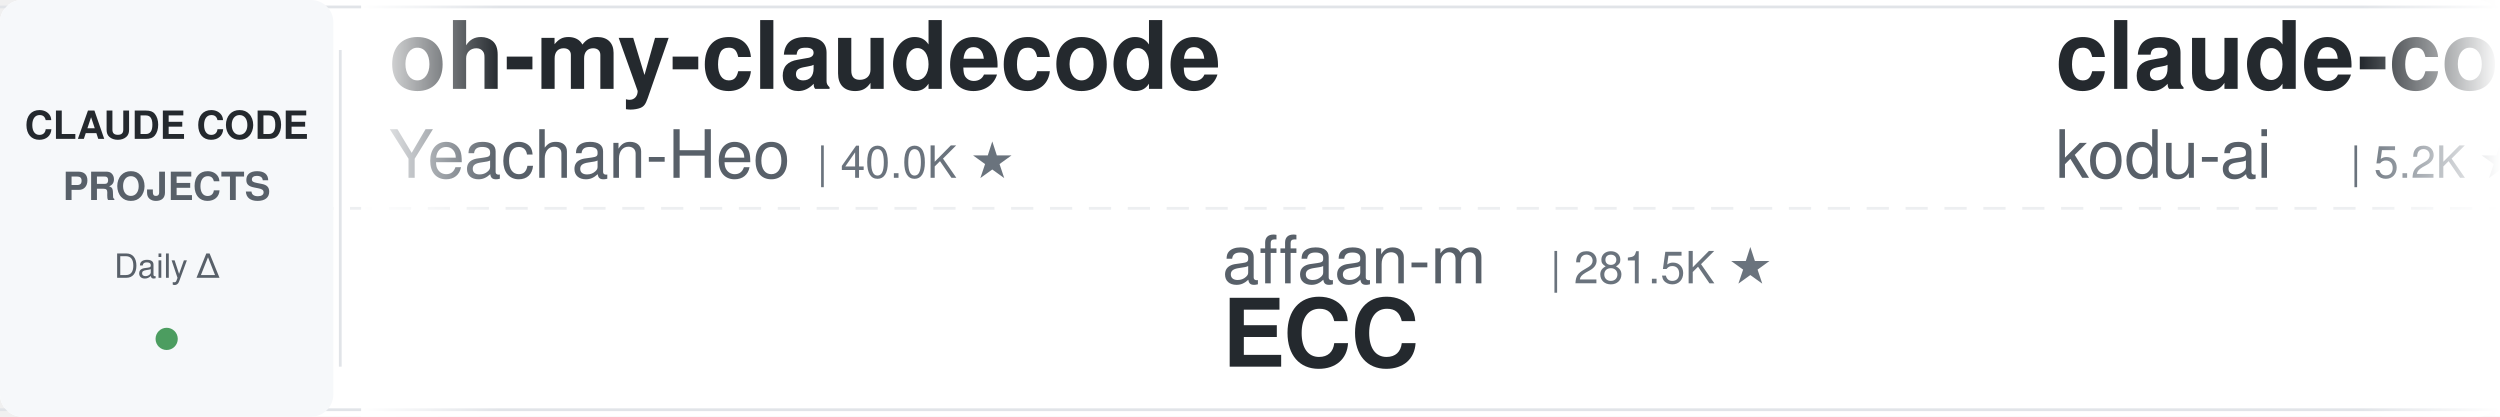
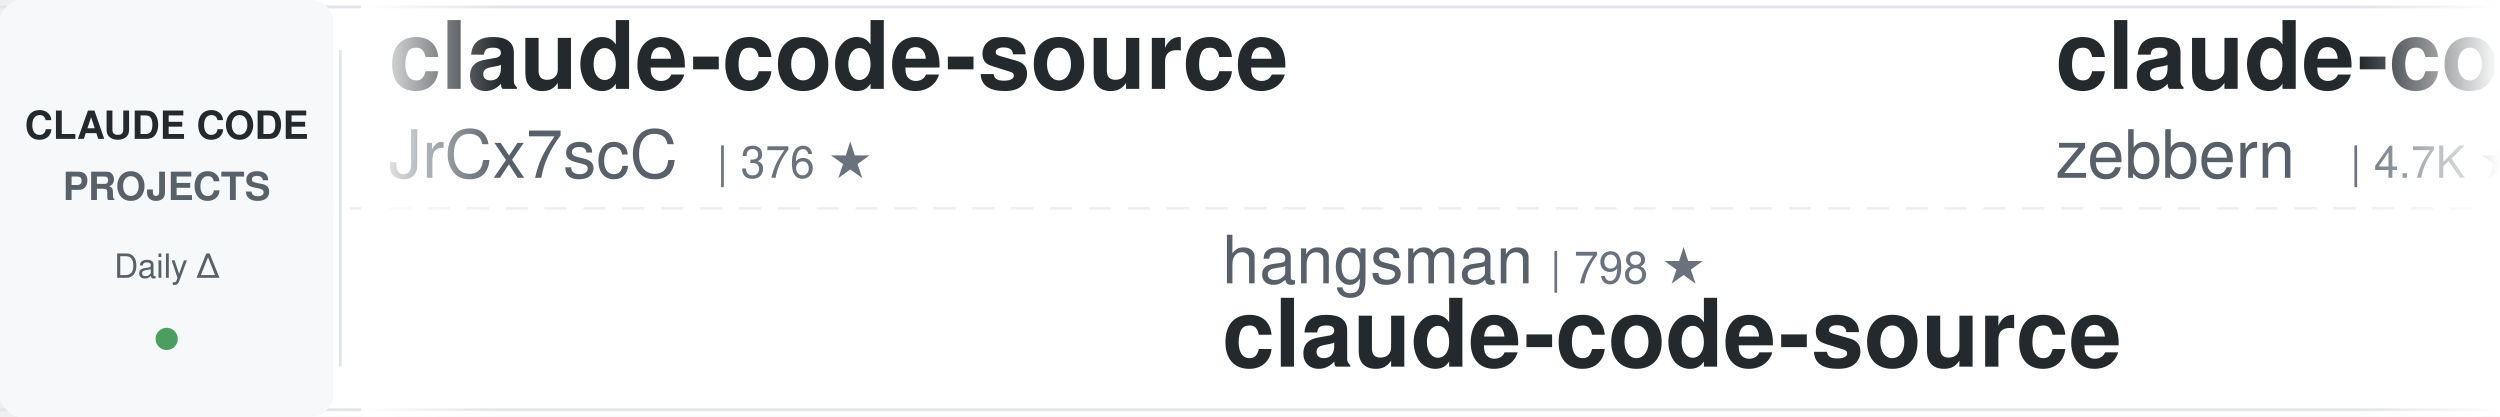
<svg xmlns="http://www.w3.org/2000/svg" width="900" height="150">
  <defs>
    <linearGradient id="leftFade" x1="0%" y1="0%" x2="100%" y2="0%">
      <stop offset="0%" style="stop-color:#ffffff;stop-opacity:1" />
      <stop offset="100%" style="stop-color:#ffffff;stop-opacity:0" />
    </linearGradient>
    <linearGradient id="rightFade" x1="0%" y1="0%" x2="100%" y2="0%">
      <stop offset="0%" style="stop-color:#ffffff;stop-opacity:0" />
      <stop offset="100%" style="stop-color:#ffffff;stop-opacity:1" />
    </linearGradient>
  </defs>
  <rect width="900" height="150" fill="#ffffff" rx="8" />
  <rect x="0" y="2" width="900" height="1" fill="#e1e4e8" />
  <rect x="0" y="147" width="900" height="1" fill="#e1e4e8" />
  <line x1="0" y1="75" x2="900" y2="75" stroke="#e1e4e8" stroke-width="1" stroke-dasharray="8 6" opacity="0.6" />
  <rect x="0" y="0" width="120" height="150" fill="#f6f8fa" rx="8" />
  <text x="60" y="50" font-family="-apple-system, BlinkMacSystemFont, 'Segoe UI', Helvetica, Arial, sans-serif" font-size="14" font-weight="600" fill="#24292e" text-anchor="middle">CLAUDE CODE</text>
  <text x="60" y="72" font-family="-apple-system, BlinkMacSystemFont, 'Segoe UI', Helvetica, Arial, sans-serif" font-size="14" font-weight="600" fill="#586069" text-anchor="middle">PROJECTS</text>
  <text x="60" y="100" font-family="-apple-system, BlinkMacSystemFont, 'Segoe UI', Helvetica, Arial, sans-serif" font-size="12" font-weight="500" fill="#586069" text-anchor="middle">Daily Δ</text>
  <circle cx="60" cy="122" r="4" fill="#22863a" opacity="0.8" />
  <rect x="122" y="18" width="1" height="114" fill="#e1e4e8" />
  <clipPath id="tickerClip">
    <rect x="130" y="0" width="770" height="150" />
  </clipPath>
  <g clip-path="url(#tickerClip)">
    <g id="tickerItems">
      <animateTransform attributeName="transform" attributeType="XML" type="translate" from="0 0" to="-3000 0" dur="54s" repeatCount="indefinite" />
      <g transform="translate(0, 0)">
-         <text x="140" y="32" font-family="-apple-system, BlinkMacSystemFont, 'Segoe UI', Helvetica, Arial, sans-serif" font-size="34" font-weight="600" fill="#24292e">oh-my-claudecode</text>
-         <text x="140" y="64" font-family="-apple-system, BlinkMacSystemFont, 'Segoe UI', Helvetica, Arial, sans-serif" font-size="24" font-weight="400" fill="#586069">Yeachan-Heo</text>
-         <text x="294" y="64" font-family="-apple-system, BlinkMacSystemFont, 'Segoe UI', Helvetica, Arial, sans-serif" font-size="16" font-weight="500" fill="#6a737d">| 40.0K ★</text>
+         <text x="140" y="32" font-family="-apple-system, BlinkMacSystemFont, 'Segoe UI', Helvetica, Arial, sans-serif" font-size="34" font-weight="600" fill="#24292e">claude-code-source</text>
+         <text x="140" y="64" font-family="-apple-system, BlinkMacSystemFont, 'Segoe UI', Helvetica, Arial, sans-serif" font-size="24" font-weight="400" fill="#586069">JrCx7scC</text>
+         <text x="258" y="64" font-family="-apple-system, BlinkMacSystemFont, 'Segoe UI', Helvetica, Arial, sans-serif" font-size="16" font-weight="500" fill="#6a737d">| 376 ★</text>
      </g>
      <g transform="translate(300, 0)">
-         <text x="140" y="102" font-family="-apple-system, BlinkMacSystemFont, 'Segoe UI', Helvetica, Arial, sans-serif" font-size="24" font-weight="400" fill="#586069">affaan-m</text>
-         <text x="258" y="102" font-family="-apple-system, BlinkMacSystemFont, 'Segoe UI', Helvetica, Arial, sans-serif" font-size="16" font-weight="500" fill="#6a737d">| 281.5K ★</text>
-         <text x="140" y="132" font-family="-apple-system, BlinkMacSystemFont, 'Segoe UI', Helvetica, Arial, sans-serif" font-size="34" font-weight="600" fill="#24292e">ECC</text>
+         <text x="140" y="102" font-family="-apple-system, BlinkMacSystemFont, 'Segoe UI', Helvetica, Arial, sans-serif" font-size="24" font-weight="400" fill="#586069">hangsman</text>
+         <text x="258" y="102" font-family="-apple-system, BlinkMacSystemFont, 'Segoe UI', Helvetica, Arial, sans-serif" font-size="16" font-weight="500" fill="#6a737d">| 798 ★</text>
+         <text x="140" y="132" font-family="-apple-system, BlinkMacSystemFont, 'Segoe UI', Helvetica, Arial, sans-serif" font-size="34" font-weight="600" fill="#24292e">claude-code-source</text>
      </g>
      <g transform="translate(600, 0)">
-         <text x="140" y="32" font-family="-apple-system, BlinkMacSystemFont, 'Segoe UI', Helvetica, Arial, sans-serif" font-size="34" font-weight="600" fill="#24292e">claude-coder</text>
-         <text x="140" y="64" font-family="-apple-system, BlinkMacSystemFont, 'Segoe UI', Helvetica, Arial, sans-serif" font-size="24" font-weight="400" fill="#586069">kodu-ai</text>
-         <text x="246" y="64" font-family="-apple-system, BlinkMacSystemFont, 'Segoe UI', Helvetica, Arial, sans-serif" font-size="16" font-weight="500" fill="#6a737d">| 5.2K ★</text>
+         <text x="140" y="32" font-family="-apple-system, BlinkMacSystemFont, 'Segoe UI', Helvetica, Arial, sans-serif" font-size="34" font-weight="600" fill="#24292e">claude-code-guide</text>
+         <text x="140" y="64" font-family="-apple-system, BlinkMacSystemFont, 'Segoe UI', Helvetica, Arial, sans-serif" font-size="24" font-weight="400" fill="#586069">zebbern</text>
+         <text x="246" y="64" font-family="-apple-system, BlinkMacSystemFont, 'Segoe UI', Helvetica, Arial, sans-serif" font-size="16" font-weight="500" fill="#6a737d">| 4.7K ★</text>
      </g>
      <g transform="translate(900, 0)">
-         <text x="140" y="102" font-family="-apple-system, BlinkMacSystemFont, 'Segoe UI', Helvetica, Arial, sans-serif" font-size="24" font-weight="400" fill="#586069">Chachamaru127</text>
-         <text x="318" y="102" font-family="-apple-system, BlinkMacSystemFont, 'Segoe UI', Helvetica, Arial, sans-serif" font-size="16" font-weight="500" fill="#6a737d">| 3.2K ★</text>
-         <text x="140" y="132" font-family="-apple-system, BlinkMacSystemFont, 'Segoe UI', Helvetica, Arial, sans-serif" font-size="34" font-weight="600" fill="#24292e">claude-code-harness</text>
+         <text x="140" y="102" font-family="-apple-system, BlinkMacSystemFont, 'Segoe UI', Helvetica, Arial, sans-serif" font-size="24" font-weight="400" fill="#586069">overwirehq</text>
+         <text x="282" y="102" font-family="-apple-system, BlinkMacSystemFont, 'Segoe UI', Helvetica, Arial, sans-serif" font-size="16" font-weight="500" fill="#6a737d">| 2.8K ★</text>
+         <text x="140" y="132" font-family="-apple-system, BlinkMacSystemFont, 'Segoe UI', Helvetica, Arial, sans-serif" font-size="34" font-weight="600" fill="#24292e">claude-code-telegram</text>
      </g>
      <g transform="translate(1200, 0)">
-         <text x="140" y="32" font-family="-apple-system, BlinkMacSystemFont, 'Segoe UI', Helvetica, Arial, sans-serif" font-size="34" font-weight="600" fill="#24292e">claude-code-transcripts</text>
-         <text x="140" y="64" font-family="-apple-system, BlinkMacSystemFont, 'Segoe UI', Helvetica, Arial, sans-serif" font-size="24" font-weight="400" fill="#586069">simonw</text>
-         <text x="234" y="64" font-family="-apple-system, BlinkMacSystemFont, 'Segoe UI', Helvetica, Arial, sans-serif" font-size="16" font-weight="500" fill="#6a737d">| 1.7K ★</text>
+         <text x="140" y="32" font-family="-apple-system, BlinkMacSystemFont, 'Segoe UI', Helvetica, Arial, sans-serif" font-size="34" font-weight="600" fill="#24292e">claude-code-rev</text>
+         <text x="140" y="64" font-family="-apple-system, BlinkMacSystemFont, 'Segoe UI', Helvetica, Arial, sans-serif" font-size="24" font-weight="400" fill="#586069">oboard</text>
+         <text x="234" y="64" font-family="-apple-system, BlinkMacSystemFont, 'Segoe UI', Helvetica, Arial, sans-serif" font-size="16" font-weight="500" fill="#6a737d">| 3.3K ★</text>
      </g>
      <g transform="translate(1500, 0)">
-         <text x="140" y="102" font-family="-apple-system, BlinkMacSystemFont, 'Segoe UI', Helvetica, Arial, sans-serif" font-size="24" font-weight="400" fill="#586069">anthropics</text>
-         <text x="282" y="102" font-family="-apple-system, BlinkMacSystemFont, 'Segoe UI', Helvetica, Arial, sans-serif" font-size="16" font-weight="500" fill="#6a737d">| 6.4K ★</text>
-         <text x="140" y="132" font-family="-apple-system, BlinkMacSystemFont, 'Segoe UI', Helvetica, Arial, sans-serif" font-size="34" font-weight="600" fill="#24292e">claude-code-security-rev...</text>
+         <text x="140" y="102" font-family="-apple-system, BlinkMacSystemFont, 'Segoe UI', Helvetica, Arial, sans-serif" font-size="24" font-weight="400" fill="#586069">andrew-kramer-inno</text>
+         <text x="378" y="102" font-family="-apple-system, BlinkMacSystemFont, 'Segoe UI', Helvetica, Arial, sans-serif" font-size="16" font-weight="500" fill="#6a737d">| 593 ★</text>
+         <text x="140" y="132" font-family="-apple-system, BlinkMacSystemFont, 'Segoe UI', Helvetica, Arial, sans-serif" font-size="34" font-weight="600" fill="#24292e">claude-code-source-build</text>
      </g>
      <g transform="translate(1800, 0)">
-         <text x="140" y="32" font-family="-apple-system, BlinkMacSystemFont, 'Segoe UI', Helvetica, Arial, sans-serif" font-size="34" font-weight="600" fill="#24292e">ClaudeCodeAgents</text>
-         <text x="140" y="64" font-family="-apple-system, BlinkMacSystemFont, 'Segoe UI', Helvetica, Arial, sans-serif" font-size="24" font-weight="400" fill="#586069">darcyegb</text>
-         <text x="258" y="64" font-family="-apple-system, BlinkMacSystemFont, 'Segoe UI', Helvetica, Arial, sans-serif" font-size="16" font-weight="500" fill="#6a737d">| 777 ★</text>
+         <text x="140" y="32" font-family="-apple-system, BlinkMacSystemFont, 'Segoe UI', Helvetica, Arial, sans-serif" font-size="34" font-weight="600" fill="#24292e">sc-claude-code-files</text>
+         <text x="140" y="64" font-family="-apple-system, BlinkMacSystemFont, 'Segoe UI', Helvetica, Arial, sans-serif" font-size="24" font-weight="400" fill="#586069">https-deeplearning-ai</text>
+         <text x="414" y="64" font-family="-apple-system, BlinkMacSystemFont, 'Segoe UI', Helvetica, Arial, sans-serif" font-size="16" font-weight="500" fill="#6a737d">| 556 ★</text>
      </g>
      <g transform="translate(2100, 0)">
-         <text x="140" y="102" font-family="-apple-system, BlinkMacSystemFont, 'Segoe UI', Helvetica, Arial, sans-serif" font-size="24" font-weight="400" fill="#586069">shanraisshan</text>
-         <text x="306" y="102" font-family="-apple-system, BlinkMacSystemFont, 'Segoe UI', Helvetica, Arial, sans-serif" font-size="16" font-weight="500" fill="#6a737d">| 67.7K ★</text>
-         <text x="140" y="132" font-family="-apple-system, BlinkMacSystemFont, 'Segoe UI', Helvetica, Arial, sans-serif" font-size="34" font-weight="600" fill="#24292e">claude-code-best-practic...</text>
+         <text x="140" y="102" font-family="-apple-system, BlinkMacSystemFont, 'Segoe UI', Helvetica, Arial, sans-serif" font-size="24" font-weight="400" fill="#586069">wanshuiyin</text>
+         <text x="282" y="102" font-family="-apple-system, BlinkMacSystemFont, 'Segoe UI', Helvetica, Arial, sans-serif" font-size="16" font-weight="500" fill="#6a737d">| 17.6K ★</text>
+         <text x="140" y="132" font-family="-apple-system, BlinkMacSystemFont, 'Segoe UI', Helvetica, Arial, sans-serif" font-size="34" font-weight="600" fill="#24292e">Auto-claude-code-researc...</text>
      </g>
      <g transform="translate(2400, 0)">
-         <text x="140" y="32" font-family="-apple-system, BlinkMacSystemFont, 'Segoe UI', Helvetica, Arial, sans-serif" font-size="34" font-weight="600" fill="#24292e">claude-code-proxy</text>
-         <text x="140" y="64" font-family="-apple-system, BlinkMacSystemFont, 'Segoe UI', Helvetica, Arial, sans-serif" font-size="24" font-weight="400" fill="#586069">1rgs</text>
-         <text x="210" y="64" font-family="-apple-system, BlinkMacSystemFont, 'Segoe UI', Helvetica, Arial, sans-serif" font-size="16" font-weight="500" fill="#6a737d">| 3.8K ★</text>
+         <text x="140" y="32" font-family="-apple-system, BlinkMacSystemFont, 'Segoe UI', Helvetica, Arial, sans-serif" font-size="34" font-weight="600" fill="#24292e">awesome-claude-code-plug...</text>
+         <text x="140" y="64" font-family="-apple-system, BlinkMacSystemFont, 'Segoe UI', Helvetica, Arial, sans-serif" font-size="24" font-weight="400" fill="#586069">ccplugins</text>
+         <text x="270" y="64" font-family="-apple-system, BlinkMacSystemFont, 'Segoe UI', Helvetica, Arial, sans-serif" font-size="16" font-weight="500" fill="#6a737d">| 974 ★</text>
      </g>
      <g transform="translate(2700, 0)">
-         <text x="140" y="102" font-family="-apple-system, BlinkMacSystemFont, 'Segoe UI', Helvetica, Arial, sans-serif" font-size="24" font-weight="400" fill="#586069">krusemediallc</text>
-         <text x="318" y="102" font-family="-apple-system, BlinkMacSystemFont, 'Segoe UI', Helvetica, Arial, sans-serif" font-size="16" font-weight="500" fill="#6a737d">| 1.6K ★</text>
-         <text x="140" y="132" font-family="-apple-system, BlinkMacSystemFont, 'Segoe UI', Helvetica, Arial, sans-serif" font-size="34" font-weight="600" fill="#24292e">arcads-claude-code</text>
+         <text x="140" y="102" font-family="-apple-system, BlinkMacSystemFont, 'Segoe UI', Helvetica, Arial, sans-serif" font-size="24" font-weight="400" fill="#586069">1rgs</text>
+         <text x="210" y="102" font-family="-apple-system, BlinkMacSystemFont, 'Segoe UI', Helvetica, Arial, sans-serif" font-size="16" font-weight="500" fill="#6a737d">| 3.8K ★</text>
+         <text x="140" y="132" font-family="-apple-system, BlinkMacSystemFont, 'Segoe UI', Helvetica, Arial, sans-serif" font-size="34" font-weight="600" fill="#24292e">claude-code-proxy</text>
      </g>
      <g transform="translate(3000, 0)">
-         <text x="140" y="32" font-family="-apple-system, BlinkMacSystemFont, 'Segoe UI', Helvetica, Arial, sans-serif" font-size="34" font-weight="600" fill="#24292e">oh-my-claudecode</text>
-         <text x="140" y="64" font-family="-apple-system, BlinkMacSystemFont, 'Segoe UI', Helvetica, Arial, sans-serif" font-size="24" font-weight="400" fill="#586069">Yeachan-Heo</text>
-         <text x="294" y="64" font-family="-apple-system, BlinkMacSystemFont, 'Segoe UI', Helvetica, Arial, sans-serif" font-size="16" font-weight="500" fill="#6a737d">| 40.0K ★</text>
+         <text x="140" y="32" font-family="-apple-system, BlinkMacSystemFont, 'Segoe UI', Helvetica, Arial, sans-serif" font-size="34" font-weight="600" fill="#24292e">claude-code-source</text>
+         <text x="140" y="64" font-family="-apple-system, BlinkMacSystemFont, 'Segoe UI', Helvetica, Arial, sans-serif" font-size="24" font-weight="400" fill="#586069">JrCx7scC</text>
+         <text x="258" y="64" font-family="-apple-system, BlinkMacSystemFont, 'Segoe UI', Helvetica, Arial, sans-serif" font-size="16" font-weight="500" fill="#6a737d">| 376 ★</text>
      </g>
      <g transform="translate(3300, 0)">
-         <text x="140" y="102" font-family="-apple-system, BlinkMacSystemFont, 'Segoe UI', Helvetica, Arial, sans-serif" font-size="24" font-weight="400" fill="#586069">affaan-m</text>
-         <text x="258" y="102" font-family="-apple-system, BlinkMacSystemFont, 'Segoe UI', Helvetica, Arial, sans-serif" font-size="16" font-weight="500" fill="#6a737d">| 281.5K ★</text>
-         <text x="140" y="132" font-family="-apple-system, BlinkMacSystemFont, 'Segoe UI', Helvetica, Arial, sans-serif" font-size="34" font-weight="600" fill="#24292e">ECC</text>
+         <text x="140" y="102" font-family="-apple-system, BlinkMacSystemFont, 'Segoe UI', Helvetica, Arial, sans-serif" font-size="24" font-weight="400" fill="#586069">hangsman</text>
+         <text x="258" y="102" font-family="-apple-system, BlinkMacSystemFont, 'Segoe UI', Helvetica, Arial, sans-serif" font-size="16" font-weight="500" fill="#6a737d">| 798 ★</text>
+         <text x="140" y="132" font-family="-apple-system, BlinkMacSystemFont, 'Segoe UI', Helvetica, Arial, sans-serif" font-size="34" font-weight="600" fill="#24292e">claude-code-source</text>
      </g>
      <g transform="translate(3600, 0)">
-         <text x="140" y="32" font-family="-apple-system, BlinkMacSystemFont, 'Segoe UI', Helvetica, Arial, sans-serif" font-size="34" font-weight="600" fill="#24292e">claude-coder</text>
-         <text x="140" y="64" font-family="-apple-system, BlinkMacSystemFont, 'Segoe UI', Helvetica, Arial, sans-serif" font-size="24" font-weight="400" fill="#586069">kodu-ai</text>
-         <text x="246" y="64" font-family="-apple-system, BlinkMacSystemFont, 'Segoe UI', Helvetica, Arial, sans-serif" font-size="16" font-weight="500" fill="#6a737d">| 5.2K ★</text>
+         <text x="140" y="32" font-family="-apple-system, BlinkMacSystemFont, 'Segoe UI', Helvetica, Arial, sans-serif" font-size="34" font-weight="600" fill="#24292e">claude-code-guide</text>
+         <text x="140" y="64" font-family="-apple-system, BlinkMacSystemFont, 'Segoe UI', Helvetica, Arial, sans-serif" font-size="24" font-weight="400" fill="#586069">zebbern</text>
+         <text x="246" y="64" font-family="-apple-system, BlinkMacSystemFont, 'Segoe UI', Helvetica, Arial, sans-serif" font-size="16" font-weight="500" fill="#6a737d">| 4.7K ★</text>
      </g>
      <g transform="translate(3900, 0)">
-         <text x="140" y="102" font-family="-apple-system, BlinkMacSystemFont, 'Segoe UI', Helvetica, Arial, sans-serif" font-size="24" font-weight="400" fill="#586069">Chachamaru127</text>
-         <text x="318" y="102" font-family="-apple-system, BlinkMacSystemFont, 'Segoe UI', Helvetica, Arial, sans-serif" font-size="16" font-weight="500" fill="#6a737d">| 3.2K ★</text>
-         <text x="140" y="132" font-family="-apple-system, BlinkMacSystemFont, 'Segoe UI', Helvetica, Arial, sans-serif" font-size="34" font-weight="600" fill="#24292e">claude-code-harness</text>
+         <text x="140" y="102" font-family="-apple-system, BlinkMacSystemFont, 'Segoe UI', Helvetica, Arial, sans-serif" font-size="24" font-weight="400" fill="#586069">overwirehq</text>
+         <text x="282" y="102" font-family="-apple-system, BlinkMacSystemFont, 'Segoe UI', Helvetica, Arial, sans-serif" font-size="16" font-weight="500" fill="#6a737d">| 2.8K ★</text>
+         <text x="140" y="132" font-family="-apple-system, BlinkMacSystemFont, 'Segoe UI', Helvetica, Arial, sans-serif" font-size="34" font-weight="600" fill="#24292e">claude-code-telegram</text>
      </g>
    </g>
  </g>
  <rect x="130" y="0" width="50" height="150" fill="url(#leftFade)" />
  <rect x="850" y="0" width="50" height="150" fill="url(#rightFade)" />
</svg>
